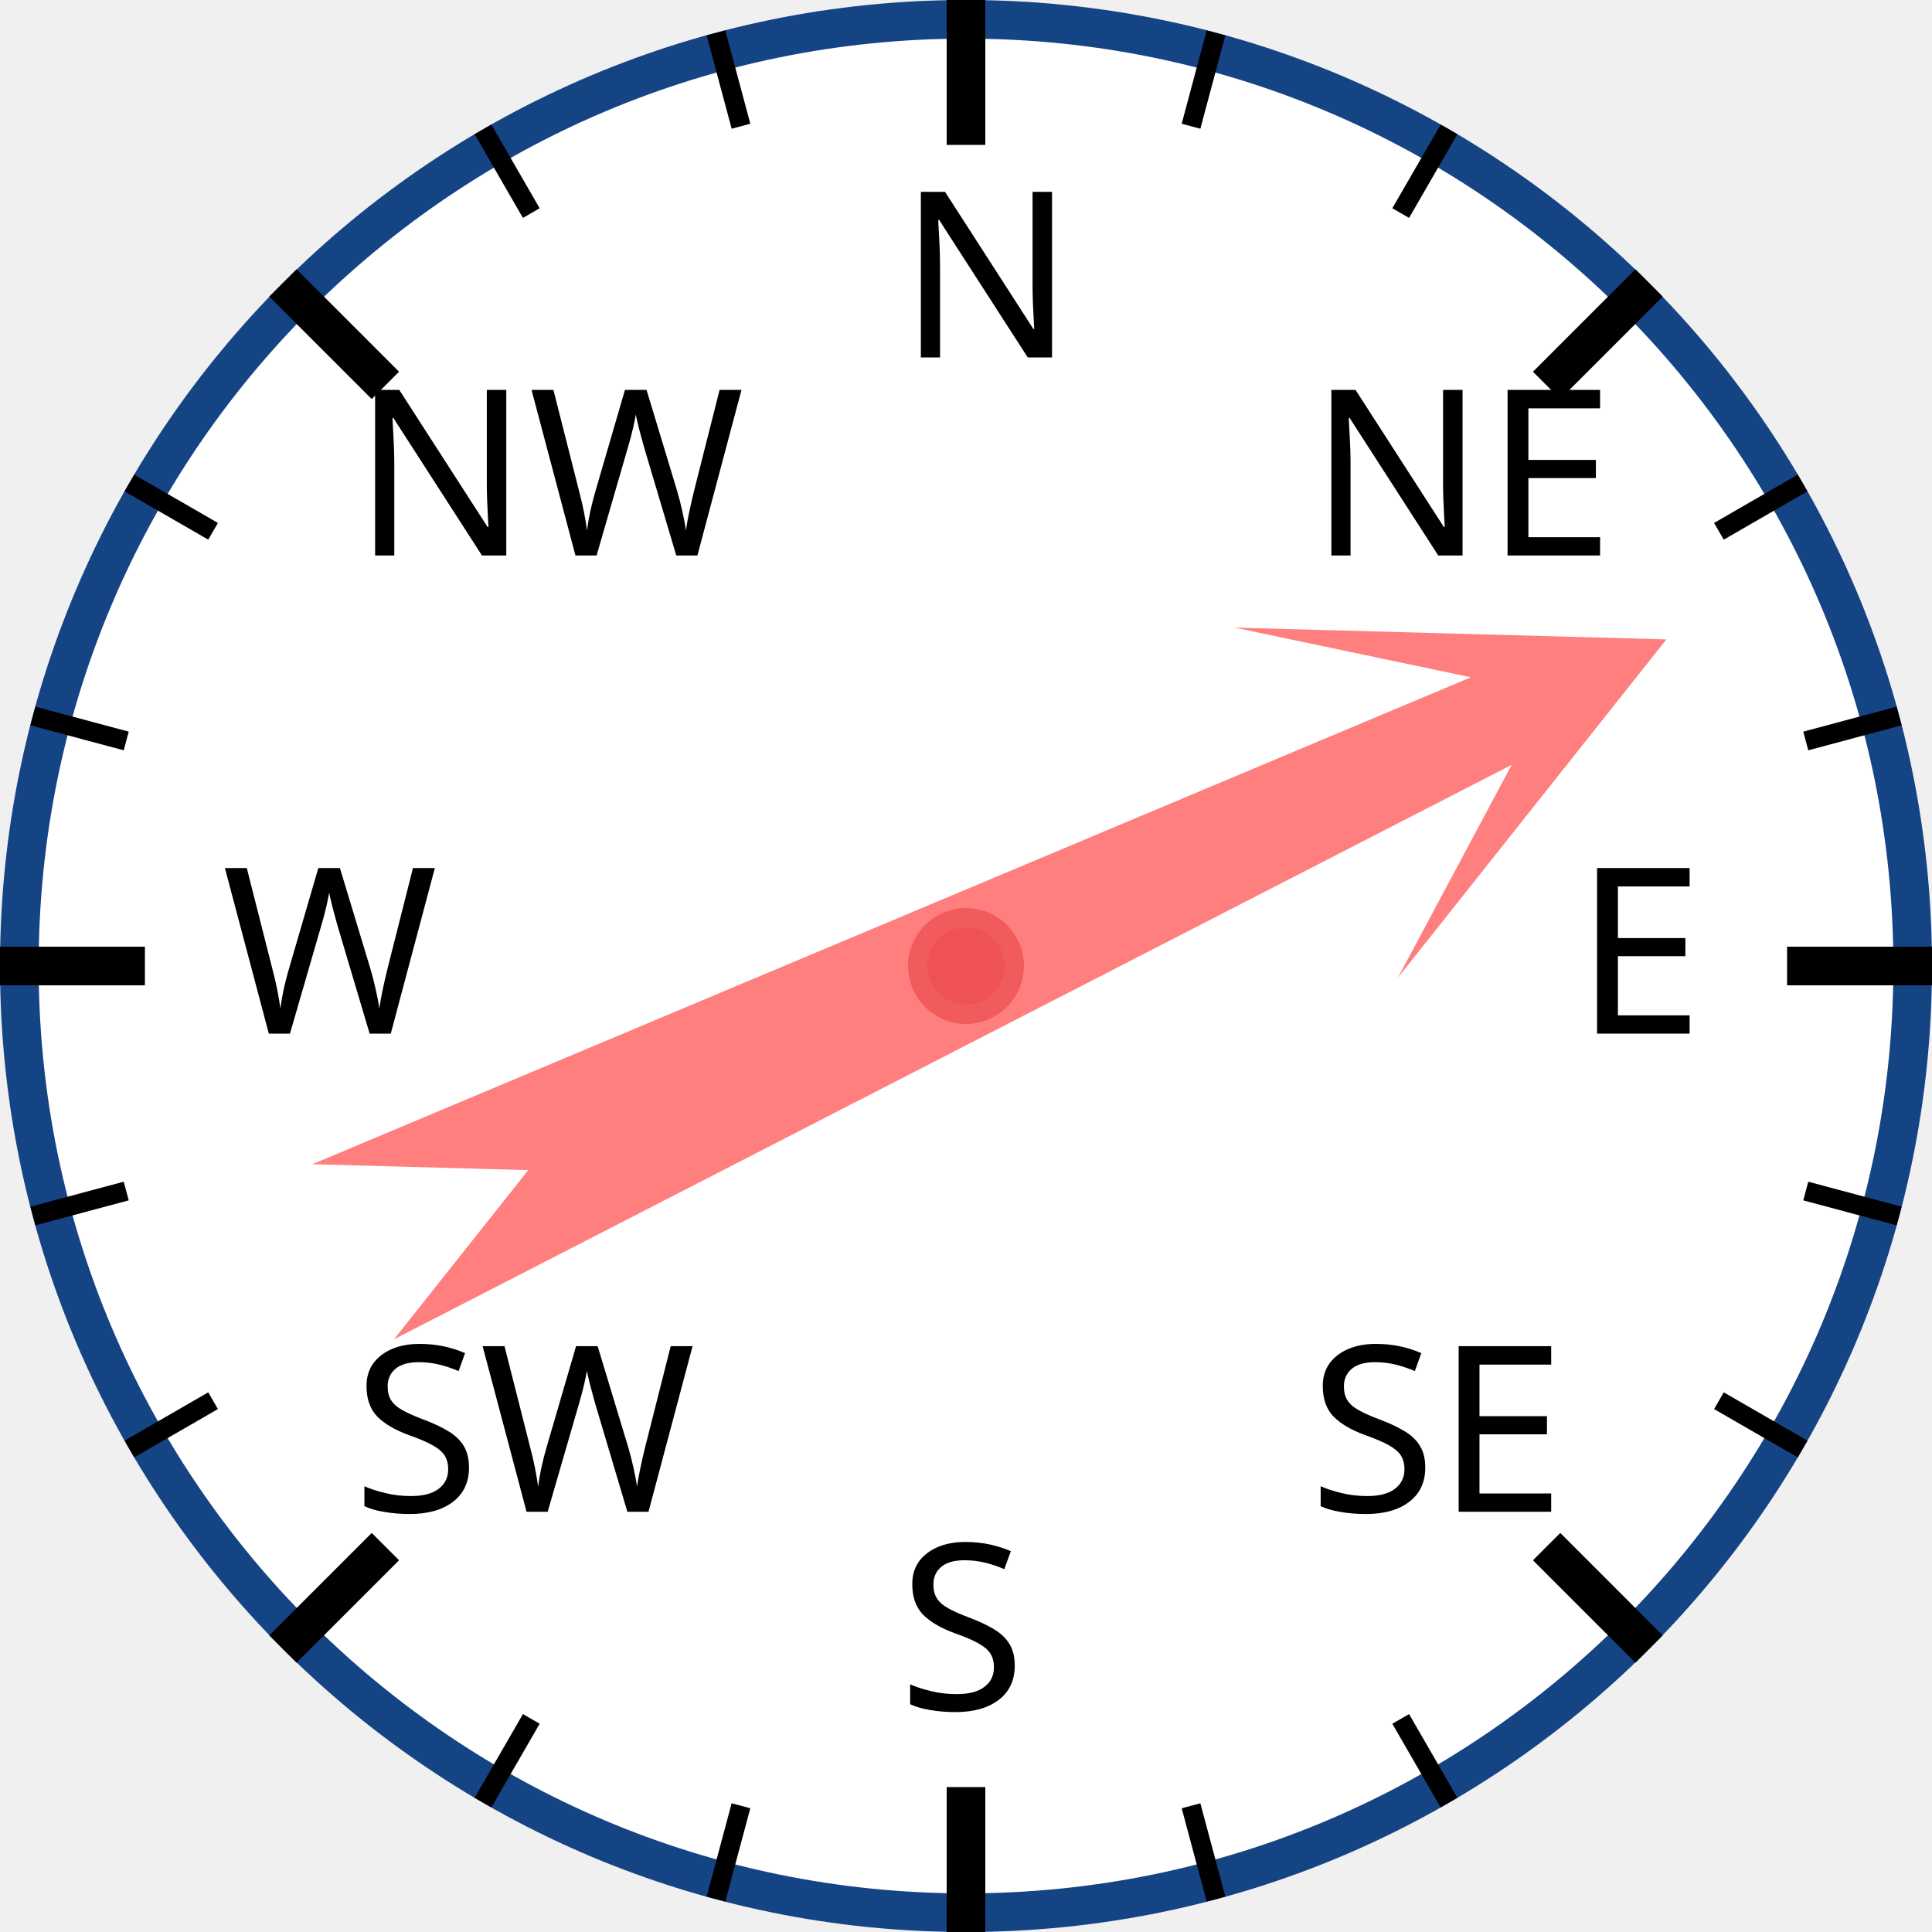
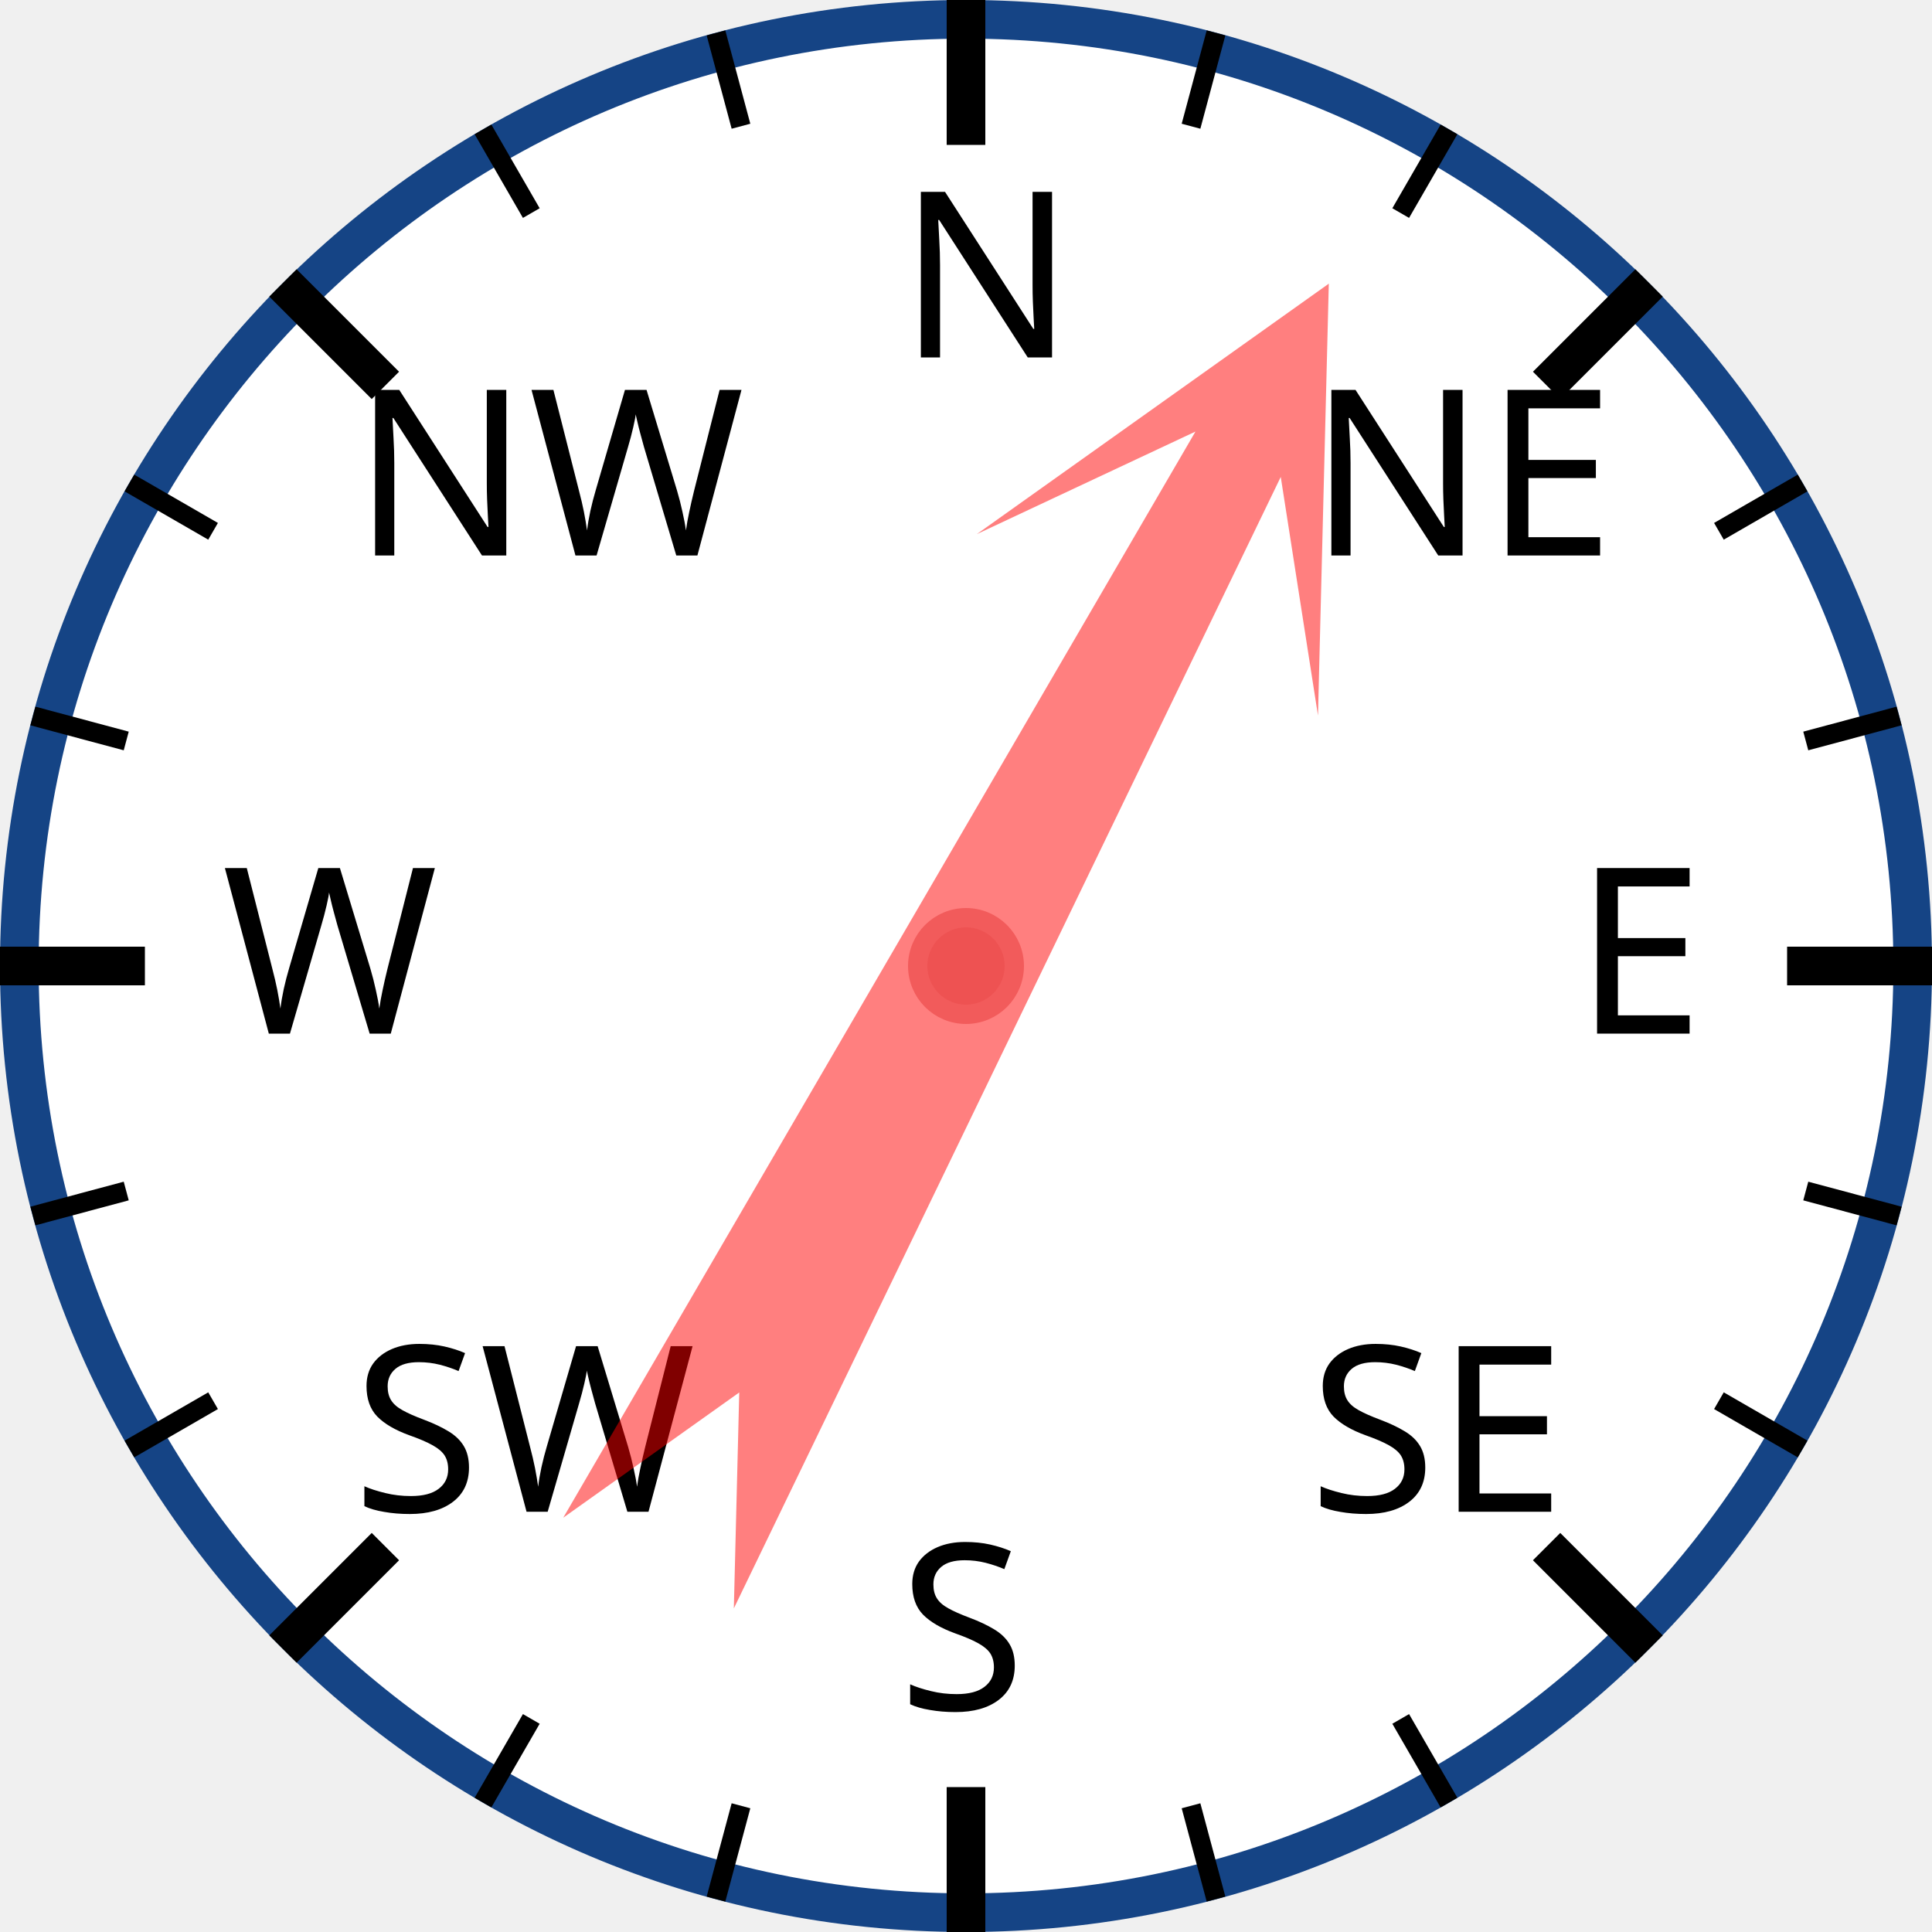
<svg xmlns="http://www.w3.org/2000/svg" width="120px" height="120px" viewBox="0 0 200 200">
  <circle cx="100" cy="100" r="98" style="fill: white; stroke: #154485; stroke-width: 4;" />
  <text x="93.0" y="37.0" style="font-family: sans-serif; font-size: 18pt;">N</text>
  <line x1="100.0" y1="0.0" x2="100.0" y2="15.0" style="stroke: black; stroke-width: 4;" />
  <line x1="74.118" y1="3.407" x2="76.706" y2="13.067" style="stroke: black; stroke-width: 2;" />
  <line x1="50" y1="13.397" x2="55" y2="22.058" style="stroke: black; stroke-width: 2;" />
  <text x="36.503" y="57.503" style="font-family: sans-serif; font-size: 18pt;">NW</text>
  <line x1="29.289" y1="29.289" x2="39.896" y2="39.896" style="stroke: black; stroke-width: 4;" />
  <line x1="13.397" y1="50" x2="22.058" y2="55" style="stroke: black; stroke-width: 2;" />
  <line x1="3.407" y1="74.118" x2="13.067" y2="76.706" style="stroke: black; stroke-width: 2;" />
  <text x="23.0" y="107.0" style="font-family: sans-serif; font-size: 18pt;">W</text>
  <line x1="0.0" y1="100.0" x2="15.0" y2="100.0" style="stroke: black; stroke-width: 4;" />
  <line x1="3.407" y1="125.882" x2="13.067" y2="123.294" style="stroke: black; stroke-width: 2;" />
  <line x1="13.397" y1="150" x2="22.058" y2="145" style="stroke: black; stroke-width: 2;" />
  <text x="36.503" y="156.497" style="font-family: sans-serif; font-size: 18pt;">SW</text>
  <line x1="29.289" y1="170.711" x2="39.896" y2="160.104" style="stroke: black; stroke-width: 4;" />
  <line x1="50" y1="186.603" x2="55" y2="177.942" style="stroke: black; stroke-width: 2;" />
  <line x1="74.118" y1="196.593" x2="76.706" y2="186.933" style="stroke: black; stroke-width: 2;" />
  <text x="93" y="177.0" style="font-family: sans-serif; font-size: 18pt;">S</text>
  <line x1="100" y1="200.0" x2="100" y2="185.0" style="stroke: black; stroke-width: 4;" />
  <line x1="125.882" y1="196.593" x2="123.294" y2="186.933" style="stroke: black; stroke-width: 2;" />
  <line x1="150.0" y1="186.603" x2="145.0" y2="177.942" style="stroke: black; stroke-width: 2;" />
  <text x="135.497" y="156.497" style="font-family: sans-serif; font-size: 18pt;">SE</text>
  <line x1="170.711" y1="170.711" x2="160.104" y2="160.104" style="stroke: black; stroke-width: 4;" />
  <line x1="186.603" y1="150" x2="177.942" y2="145" style="stroke: black; stroke-width: 2;" />
  <line x1="196.593" y1="125.882" x2="186.933" y2="123.294" style="stroke: black; stroke-width: 2;" />
  <text x="163.0" y="107" style="font-family: sans-serif; font-size: 18pt;">E</text>
  <line x1="200.0" y1="100" x2="185.0" y2="100" style="stroke: black; stroke-width: 4;" />
  <line x1="196.593" y1="74.118" x2="186.933" y2="76.706" style="stroke: black; stroke-width: 2;" />
  <line x1="186.603" y1="50" x2="177.942" y2="55" style="stroke: black; stroke-width: 2;" />
  <text x="135.497" y="57.503" style="font-family: sans-serif; font-size: 18pt;">NE</text>
  <line x1="170.711" y1="29.289" x2="160.104" y2="39.896" style="stroke: black; stroke-width: 4;" />
  <line x1="150" y1="13.397" x2="145" y2="22.058" style="stroke: black; stroke-width: 2;" />
  <line x1="125.882" y1="3.407" x2="123.294" y2="13.067" style="stroke: black; stroke-width: 2;" />
-   <polygon points="100 20 120 60 105 40 110 170 100 150 90 170 95 40 80 60" style="fill: red; fill-opacity: 0.5;" transform="rotate(65,100,100)" />
+   <polygon points="100 20 120 60 105 40 110 170 100 150 90 170 95 40 80 60" style="fill: red; fill-opacity: 0.5;" transform="rotate(28,100,100)" />
  <circle cx="100" cy="100" r="5" style="fill: #EE5252; stroke: #F25B5B; stroke-width: 2;" />
</svg>
